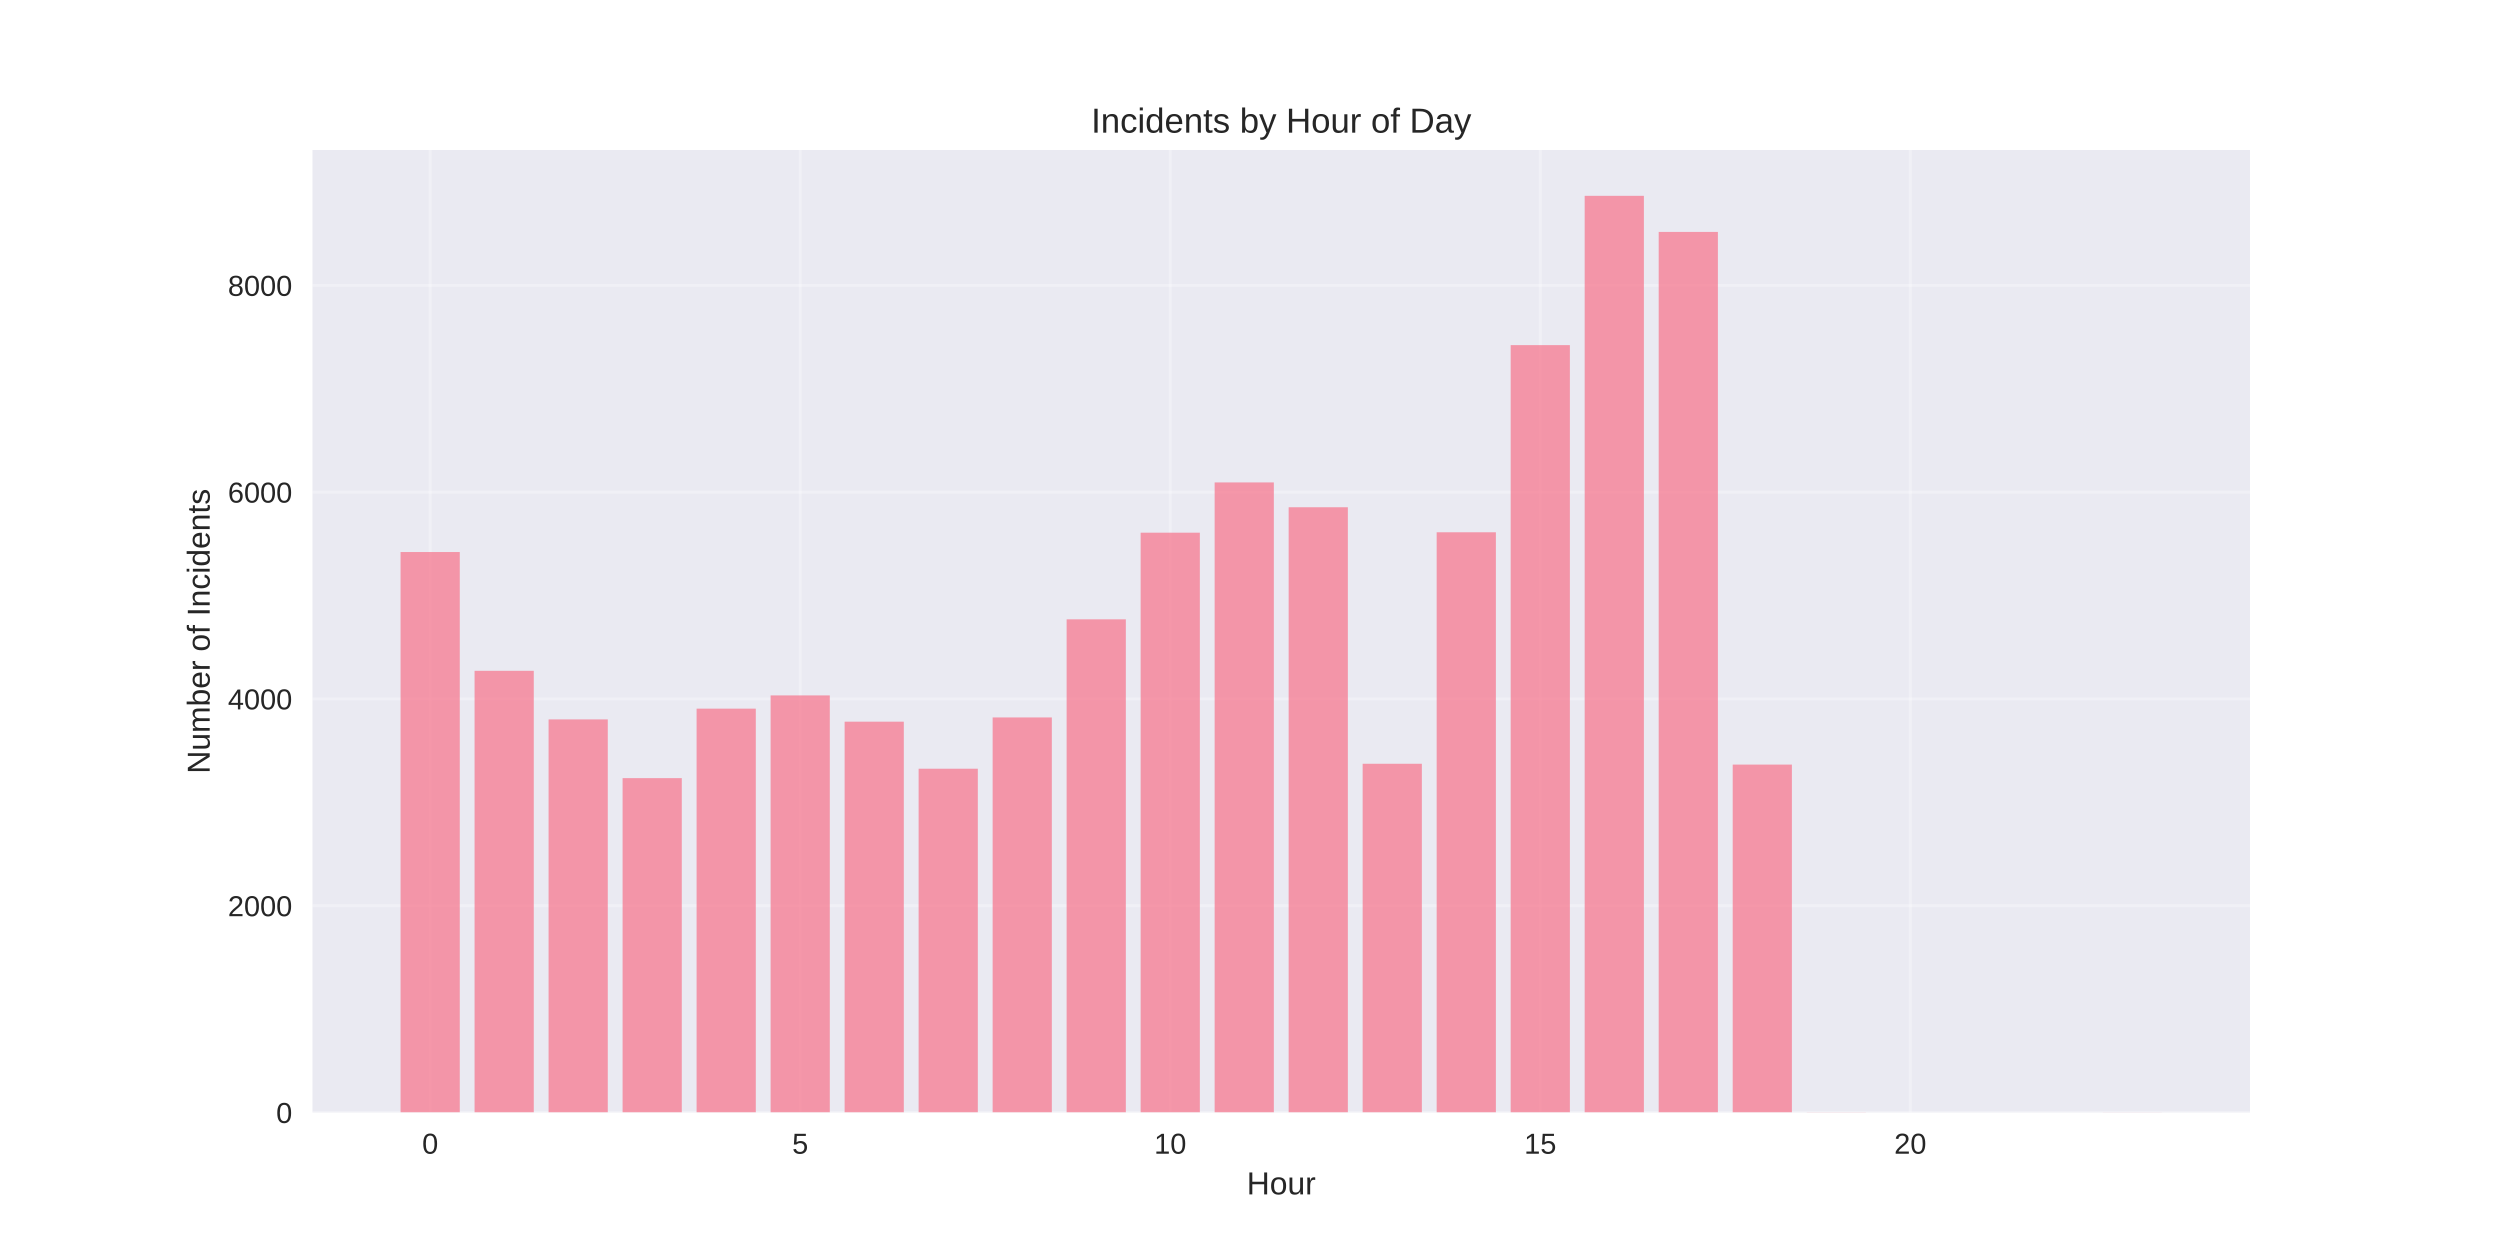
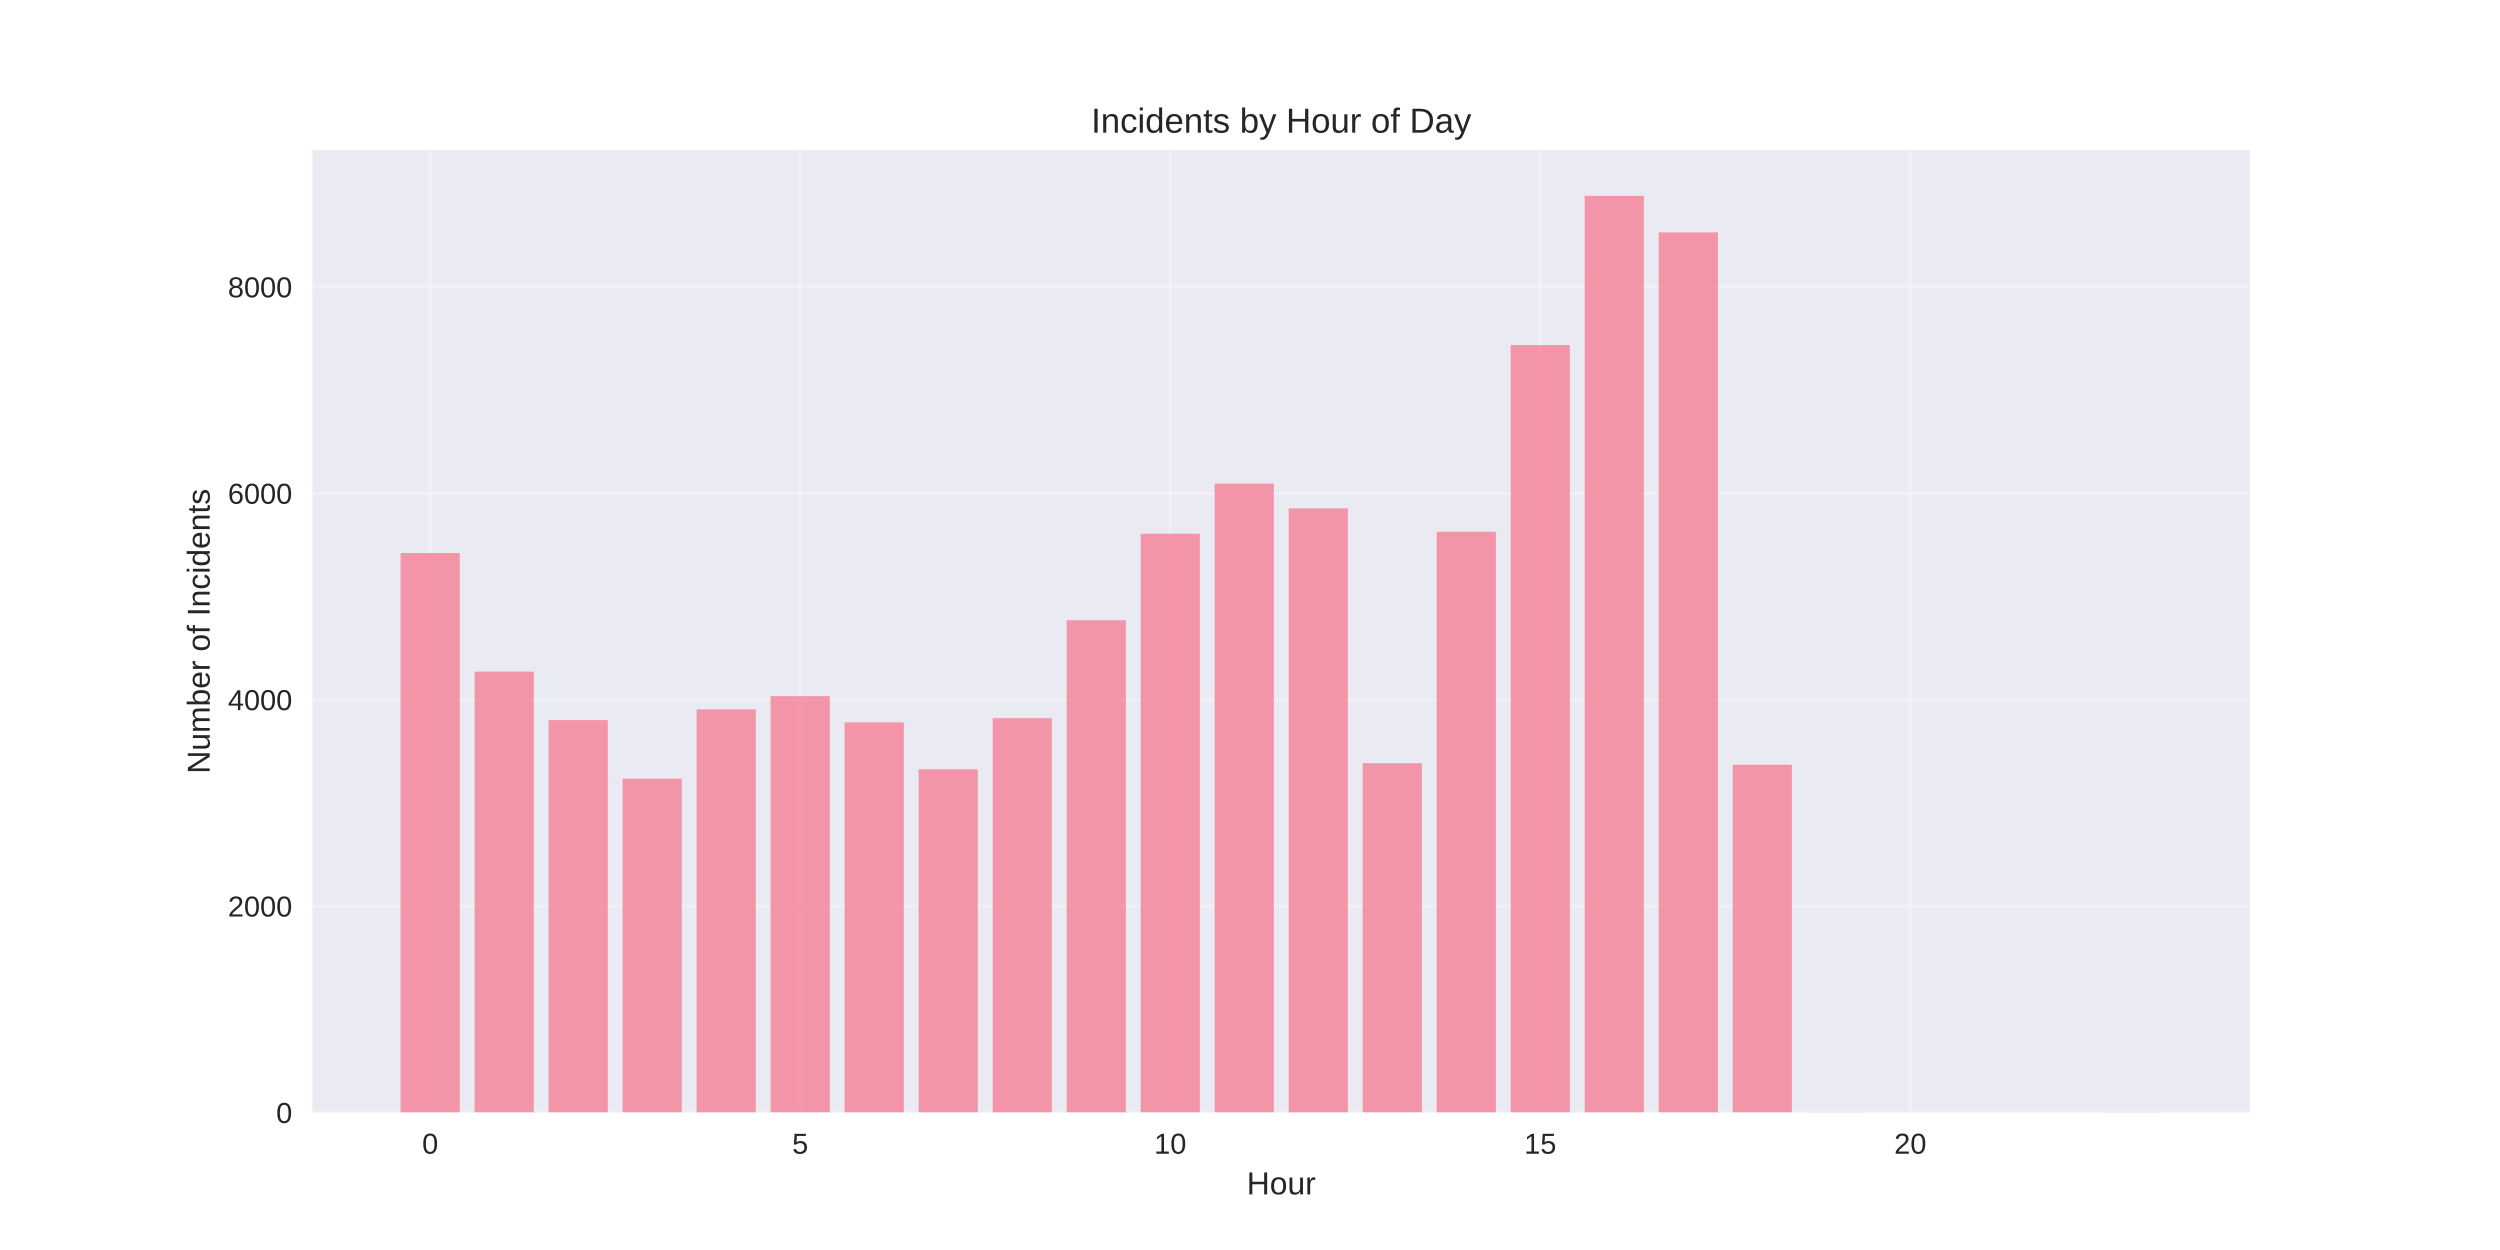
<svg xmlns="http://www.w3.org/2000/svg" width="864pt" height="432pt" viewBox="0 0 864 432" version="1.1">
  <defs>
    <style type="text/css">*{stroke-linejoin: round; stroke-linecap: butt}</style>
  </defs>
  <g id="figure_1">
    <g id="patch_1">
      <path d="M 0 432  L 864 432  L 864 0  L 0 0  z " style="fill: #ffffff" />
    </g>
    <g id="axes_1">
      <g id="patch_2">
        <path d="M 108 384.48  L 777.6 384.48  L 777.6 51.84  L 108 51.84  z " style="fill: #eaeaf2" />
      </g>
      <g id="matplotlib.axis_1">
        <g id="xtick_1">
          <g id="line2d_1">
-             <path d="M 148.667 384.48  L 148.667 51.84  " clip-path="url(#pc40049dd62)" style="fill: none; stroke: #ffffff; stroke-opacity: 0.3; stroke-linecap: round" />
+             <path d="M 148.667 384.48  L 148.667 51.84  " clip-path="url(#p21dd4f13c6)" style="fill: none; stroke: #ffffff; stroke-opacity: 0.3; stroke-linecap: round" />
          </g>
          <g id="line2d_2" />
          <g id="text_1">
            <text style="fill: #262626; font: 10px 'Arial', 'Liberation Sans', 'DejaVu Sans', 'Bitstream Vera Sans', sans-serif; text-anchor: middle" x="148.667" y="398.727" transform="rotate(-0 148.6671 398.7269)">0</text>
          </g>
        </g>
        <g id="xtick_2">
          <g id="line2d_3">
-             <path d="M 276.551 384.48  L 276.551 51.84  " clip-path="url(#pc40049dd62)" style="fill: none; stroke: #ffffff; stroke-opacity: 0.3; stroke-linecap: round" />
+             <path d="M 276.551 384.48  L 276.551 51.84  " clip-path="url(#p21dd4f13c6)" style="fill: none; stroke: #ffffff; stroke-opacity: 0.3; stroke-linecap: round" />
          </g>
          <g id="line2d_4" />
          <g id="text_2">
            <text style="fill: #262626; font: 10px 'Arial', 'Liberation Sans', 'DejaVu Sans', 'Bitstream Vera Sans', sans-serif; text-anchor: middle" x="276.551" y="398.727" transform="rotate(-0 276.551 398.7269)">5</text>
          </g>
        </g>
        <g id="xtick_3">
          <g id="line2d_5">
-             <path d="M 404.435 384.48  L 404.435 51.84  " clip-path="url(#pc40049dd62)" style="fill: none; stroke: #ffffff; stroke-opacity: 0.3; stroke-linecap: round" />
+             <path d="M 404.435 384.48  L 404.435 51.84  " clip-path="url(#p21dd4f13c6)" style="fill: none; stroke: #ffffff; stroke-opacity: 0.3; stroke-linecap: round" />
          </g>
          <g id="line2d_6" />
          <g id="text_3">
            <text style="fill: #262626; font: 10px 'Arial', 'Liberation Sans', 'DejaVu Sans', 'Bitstream Vera Sans', sans-serif; text-anchor: middle" x="404.435" y="398.727" transform="rotate(-0 404.4348 398.7269)">10</text>
          </g>
        </g>
        <g id="xtick_4">
          <g id="line2d_7">
-             <path d="M 532.319 384.48  L 532.319 51.84  " clip-path="url(#pc40049dd62)" style="fill: none; stroke: #ffffff; stroke-opacity: 0.3; stroke-linecap: round" />
+             <path d="M 532.319 384.48  L 532.319 51.84  " clip-path="url(#p21dd4f13c6)" style="fill: none; stroke: #ffffff; stroke-opacity: 0.3; stroke-linecap: round" />
          </g>
          <g id="line2d_8" />
          <g id="text_4">
            <text style="fill: #262626; font: 10px 'Arial', 'Liberation Sans', 'DejaVu Sans', 'Bitstream Vera Sans', sans-serif; text-anchor: middle" x="532.319" y="398.727" transform="rotate(-0 532.3187 398.7269)">15</text>
          </g>
        </g>
        <g id="xtick_5">
          <g id="line2d_9">
-             <path d="M 660.203 384.48  L 660.203 51.84  " clip-path="url(#pc40049dd62)" style="fill: none; stroke: #ffffff; stroke-opacity: 0.3; stroke-linecap: round" />
+             <path d="M 660.203 384.48  L 660.203 51.84  " clip-path="url(#p21dd4f13c6)" style="fill: none; stroke: #ffffff; stroke-opacity: 0.3; stroke-linecap: round" />
          </g>
          <g id="line2d_10" />
          <g id="text_5">
            <text style="fill: #262626; font: 10px 'Arial', 'Liberation Sans', 'DejaVu Sans', 'Bitstream Vera Sans', sans-serif; text-anchor: middle" x="660.203" y="398.727" transform="rotate(-0 660.2026 398.7269)">20</text>
          </g>
        </g>
        <g id="text_6">
          <text style="fill: #262626; font: 11px 'Arial', 'Liberation Sans', 'DejaVu Sans', 'Bitstream Vera Sans', sans-serif; text-anchor: middle" x="442.8" y="412.773" transform="rotate(-0 442.8 412.7734)">Hour</text>
        </g>
      </g>
      <g id="matplotlib.axis_2">
        <g id="ytick_1">
          <g id="line2d_11">
-             <path d="M 108 384.48  L 777.6 384.48  " clip-path="url(#pc40049dd62)" style="fill: none; stroke: #ffffff; stroke-opacity: 0.3; stroke-linecap: round" />
+             <path d="M 108 384.48  L 777.6 384.48  " clip-path="url(#p21dd4f13c6)" style="fill: none; stroke: #ffffff; stroke-opacity: 0.3; stroke-linecap: round" />
          </g>
          <g id="line2d_12" />
          <g id="text_7">
            <text style="fill: #262626; font: 10px 'Arial', 'Liberation Sans', 'DejaVu Sans', 'Bitstream Vera Sans', sans-serif; text-anchor: end" x="101" y="388.103" transform="rotate(-0 101 388.1034)">0</text>
          </g>
        </g>
        <g id="ytick_2">
          <g id="line2d_13">
-             <path d="M 108 313.016  L 777.6 313.016  " clip-path="url(#pc40049dd62)" style="fill: none; stroke: #ffffff; stroke-opacity: 0.3; stroke-linecap: round" />
+             <path d="M 108 313.145  L 777.6 313.145  " clip-path="url(#p21dd4f13c6)" style="fill: none; stroke: #ffffff; stroke-opacity: 0.3; stroke-linecap: round" />
          </g>
          <g id="line2d_14" />
          <g id="text_8">
-             <text style="fill: #262626; font: 10px 'Arial', 'Liberation Sans', 'DejaVu Sans', 'Bitstream Vera Sans', sans-serif; text-anchor: end" x="101" y="316.639" transform="rotate(-0 101 316.6394)">2000</text>
+             <text style="fill: #262626; font: 10px 'Arial', 'Liberation Sans', 'DejaVu Sans', 'Bitstream Vera Sans', sans-serif; text-anchor: end" x="101" y="316.768" transform="rotate(-0 101 316.7682)">2000</text>
          </g>
        </g>
        <g id="ytick_3">
          <g id="line2d_15">
-             <path d="M 108 241.552  L 777.6 241.552  " clip-path="url(#pc40049dd62)" style="fill: none; stroke: #ffffff; stroke-opacity: 0.3; stroke-linecap: round" />
+             <path d="M 108 241.809  L 777.6 241.809  " clip-path="url(#p21dd4f13c6)" style="fill: none; stroke: #ffffff; stroke-opacity: 0.3; stroke-linecap: round" />
          </g>
          <g id="line2d_16" />
          <g id="text_9">
-             <text style="fill: #262626; font: 10px 'Arial', 'Liberation Sans', 'DejaVu Sans', 'Bitstream Vera Sans', sans-serif; text-anchor: end" x="101" y="245.175" transform="rotate(-0 101 245.1754)">4000</text>
+             <text style="fill: #262626; font: 10px 'Arial', 'Liberation Sans', 'DejaVu Sans', 'Bitstream Vera Sans', sans-serif; text-anchor: end" x="101" y="245.433" transform="rotate(-0 101 245.4329)">4000</text>
          </g>
        </g>
        <g id="ytick_4">
          <g id="line2d_17">
-             <path d="M 108 170.088  L 777.6 170.088  " clip-path="url(#pc40049dd62)" style="fill: none; stroke: #ffffff; stroke-opacity: 0.3; stroke-linecap: round" />
+             <path d="M 108 170.474  L 777.6 170.474  " clip-path="url(#p21dd4f13c6)" style="fill: none; stroke: #ffffff; stroke-opacity: 0.3; stroke-linecap: round" />
          </g>
          <g id="line2d_18" />
          <g id="text_10">
-             <text style="fill: #262626; font: 10px 'Arial', 'Liberation Sans', 'DejaVu Sans', 'Bitstream Vera Sans', sans-serif; text-anchor: end" x="101" y="173.711" transform="rotate(-0 101 173.7114)">6000</text>
+             <text style="fill: #262626; font: 10px 'Arial', 'Liberation Sans', 'DejaVu Sans', 'Bitstream Vera Sans', sans-serif; text-anchor: end" x="101" y="174.098" transform="rotate(-0 101 174.0976)">6000</text>
          </g>
        </g>
        <g id="ytick_5">
          <g id="line2d_19">
-             <path d="M 108 98.624  L 777.6 98.624  " clip-path="url(#pc40049dd62)" style="fill: none; stroke: #ffffff; stroke-opacity: 0.3; stroke-linecap: round" />
+             <path d="M 108 99.139  L 777.6 99.139  " clip-path="url(#p21dd4f13c6)" style="fill: none; stroke: #ffffff; stroke-opacity: 0.3; stroke-linecap: round" />
          </g>
          <g id="line2d_20" />
          <g id="text_11">
-             <text style="fill: #262626; font: 10px 'Arial', 'Liberation Sans', 'DejaVu Sans', 'Bitstream Vera Sans', sans-serif; text-anchor: end" x="101" y="102.247" transform="rotate(-0 101 102.2474)">8000</text>
+             <text style="fill: #262626; font: 10px 'Arial', 'Liberation Sans', 'DejaVu Sans', 'Bitstream Vera Sans', sans-serif; text-anchor: end" x="101" y="102.762" transform="rotate(-0 101 102.7623)">8000</text>
          </g>
        </g>
        <g id="text_12">
          <text style="fill: #262626; font: 11px 'Arial', 'Liberation Sans', 'DejaVu Sans', 'Bitstream Vera Sans', sans-serif; text-anchor: middle" x="72.474" y="218.16" transform="rotate(-90 72.47375 218.16)">Number of Incidents</text>
        </g>
      </g>
      <g id="patch_3">
-         <path d="M 138.436 384.48  L 158.898 384.48  L 158.898 190.777  L 138.436 190.777  z " clip-path="url(#pc40049dd62)" style="fill: #f77189; opacity: 0.7" />
+         <path d="M 138.436 384.48  L 158.898 384.48  L 158.898 191.126  L 138.436 191.126  z " clip-path="url(#p21dd4f13c6)" style="fill: #f77189; opacity: 0.7" />
      </g>
      <g id="patch_4">
-         <path d="M 164.013 384.48  L 184.475 384.48  L 184.475 231.833  L 164.013 231.833  z " clip-path="url(#pc40049dd62)" style="fill: #f77189; opacity: 0.7" />
+         <path d="M 164.013 384.48  L 184.475 384.48  L 184.475 232.108  L 164.013 232.108  z " clip-path="url(#p21dd4f13c6)" style="fill: #f77189; opacity: 0.7" />
      </g>
      <g id="patch_5">
-         <path d="M 189.59 384.48  L 210.051 384.48  L 210.051 248.627  L 189.59 248.627  z " clip-path="url(#pc40049dd62)" style="fill: #f77189; opacity: 0.7" />
+         <path d="M 189.59 384.48  L 210.051 384.48  L 210.051 248.872  L 189.59 248.872  z " clip-path="url(#p21dd4f13c6)" style="fill: #f77189; opacity: 0.7" />
      </g>
      <g id="patch_6">
-         <path d="M 215.167 384.48  L 235.628 384.48  L 235.628 268.923  L 215.167 268.923  z " clip-path="url(#pc40049dd62)" style="fill: #f77189; opacity: 0.7" />
+         <path d="M 215.167 384.48  L 235.628 384.48  L 235.628 269.131  L 215.167 269.131  z " clip-path="url(#p21dd4f13c6)" style="fill: #f77189; opacity: 0.7" />
      </g>
      <g id="patch_7">
-         <path d="M 240.743 384.48  L 261.205 384.48  L 261.205 244.911  L 240.743 244.911  z " clip-path="url(#pc40049dd62)" style="fill: #f77189; opacity: 0.7" />
+         <path d="M 240.743 384.48  L 261.205 384.48  L 261.205 245.162  L 240.743 245.162  z " clip-path="url(#p21dd4f13c6)" style="fill: #f77189; opacity: 0.7" />
      </g>
      <g id="patch_8">
-         <path d="M 266.32 384.48  L 286.782 384.48  L 286.782 240.337  L 266.32 240.337  z " clip-path="url(#pc40049dd62)" style="fill: #f77189; opacity: 0.7" />
+         <path d="M 266.32 384.48  L 286.782 384.48  L 286.782 240.597  L 266.32 240.597  z " clip-path="url(#p21dd4f13c6)" style="fill: #f77189; opacity: 0.7" />
      </g>
      <g id="patch_9">
-         <path d="M 291.897 384.48  L 312.358 384.48  L 312.358 249.413  L 291.897 249.413  z " clip-path="url(#pc40049dd62)" style="fill: #f77189; opacity: 0.7" />
+         <path d="M 291.897 384.48  L 312.358 384.48  L 312.358 249.656  L 291.897 249.656  z " clip-path="url(#p21dd4f13c6)" style="fill: #f77189; opacity: 0.7" />
      </g>
      <g id="patch_10">
-         <path d="M 317.474 384.48  L 337.935 384.48  L 337.935 265.671  L 317.474 265.671  z " clip-path="url(#pc40049dd62)" style="fill: #f77189; opacity: 0.7" />
+         <path d="M 317.474 384.48  L 337.935 384.48  L 337.935 265.885  L 317.474 265.885  z " clip-path="url(#p21dd4f13c6)" style="fill: #f77189; opacity: 0.7" />
      </g>
      <g id="patch_11">
-         <path d="M 343.051 384.48  L 363.512 384.48  L 363.512 247.948  L 343.051 247.948  z " clip-path="url(#pc40049dd62)" style="fill: #f77189; opacity: 0.7" />
+         <path d="M 343.051 384.48  L 363.512 384.48  L 363.512 248.194  L 343.051 248.194  z " clip-path="url(#p21dd4f13c6)" style="fill: #f77189; opacity: 0.7" />
      </g>
      <g id="patch_12">
-         <path d="M 368.627 384.48  L 389.089 384.48  L 389.089 214.038  L 368.627 214.038  z " clip-path="url(#pc40049dd62)" style="fill: #f77189; opacity: 0.7" />
+         <path d="M 368.627 384.48  L 389.089 384.48  L 389.089 214.345  L 368.627 214.345  z " clip-path="url(#p21dd4f13c6)" style="fill: #f77189; opacity: 0.7" />
      </g>
      <g id="patch_13">
-         <path d="M 394.204 384.48  L 414.666 384.48  L 414.666 184.095  L 394.204 184.095  z " clip-path="url(#pc40049dd62)" style="fill: #f77189; opacity: 0.7" />
+         <path d="M 394.204 384.48  L 414.666 384.48  L 414.666 184.456  L 394.204 184.456  z " clip-path="url(#p21dd4f13c6)" style="fill: #f77189; opacity: 0.7" />
      </g>
      <g id="patch_14">
-         <path d="M 419.781 384.48  L 440.242 384.48  L 440.242 166.729  L 419.781 166.729  z " clip-path="url(#pc40049dd62)" style="fill: #f77189; opacity: 0.7" />
+         <path d="M 419.781 384.48  L 440.242 384.48  L 440.242 167.121  L 419.781 167.121  z " clip-path="url(#p21dd4f13c6)" style="fill: #f77189; opacity: 0.7" />
      </g>
      <g id="patch_15">
-         <path d="M 445.358 384.48  L 465.819 384.48  L 465.819 175.305  L 445.358 175.305  z " clip-path="url(#pc40049dd62)" style="fill: #f77189; opacity: 0.7" />
+         <path d="M 445.358 384.48  L 465.819 384.48  L 465.819 175.682  L 445.358 175.682  z " clip-path="url(#p21dd4f13c6)" style="fill: #f77189; opacity: 0.7" />
      </g>
      <g id="patch_16">
-         <path d="M 470.934 384.48  L 491.396 384.48  L 491.396 263.956  L 470.934 263.956  z " clip-path="url(#pc40049dd62)" style="fill: #f77189; opacity: 0.7" />
+         <path d="M 470.934 384.48  L 491.396 384.48  L 491.396 263.745  L 470.934 263.745  z " clip-path="url(#p21dd4f13c6)" style="fill: #f77189; opacity: 0.7" />
      </g>
      <g id="patch_17">
-         <path d="M 496.511 384.48  L 516.973 384.48  L 516.973 183.952  L 496.511 183.952  z " clip-path="url(#pc40049dd62)" style="fill: #f77189; opacity: 0.7" />
+         <path d="M 496.511 384.48  L 516.973 384.48  L 516.973 183.778  L 496.511 183.778  z " clip-path="url(#p21dd4f13c6)" style="fill: #f77189; opacity: 0.7" />
      </g>
      <g id="patch_18">
-         <path d="M 522.088 384.48  L 542.549 384.48  L 542.549 119.277  L 522.088 119.277  z " clip-path="url(#pc40049dd62)" style="fill: #f77189; opacity: 0.7" />
+         <path d="M 522.088 384.48  L 542.549 384.48  L 542.549 119.255  L 522.088 119.255  z " clip-path="url(#p21dd4f13c6)" style="fill: #f77189; opacity: 0.7" />
      </g>
      <g id="patch_19">
-         <path d="M 547.665 384.48  L 568.126 384.48  L 568.126 67.68  L 547.665 67.68  z " clip-path="url(#pc40049dd62)" style="fill: #f77189; opacity: 0.7" />
+         <path d="M 547.665 384.48  L 568.126 384.48  L 568.126 67.68  L 547.665 67.68  z " clip-path="url(#p21dd4f13c6)" style="fill: #f77189; opacity: 0.7" />
      </g>
      <g id="patch_20">
-         <path d="M 573.242 384.48  L 593.703 384.48  L 593.703 80.15  L 573.242 80.15  z " clip-path="url(#pc40049dd62)" style="fill: #f77189; opacity: 0.7" />
+         <path d="M 573.242 384.48  L 593.703 384.48  L 593.703 80.306  L 573.242 80.306  z " clip-path="url(#p21dd4f13c6)" style="fill: #f77189; opacity: 0.7" />
      </g>
      <g id="patch_21">
-         <path d="M 598.818 384.48  L 619.28 384.48  L 619.28 264.242  L 598.818 264.242  z " clip-path="url(#pc40049dd62)" style="fill: #f77189; opacity: 0.7" />
+         <path d="M 598.818 384.48  L 619.28 384.48  L 619.28 264.316  L 598.818 264.316  z " clip-path="url(#p21dd4f13c6)" style="fill: #f77189; opacity: 0.7" />
      </g>
      <g id="patch_22">
-         <path d="M 624.395 384.48  L 644.857 384.48  L 644.857 384.409  L 624.395 384.409  z " clip-path="url(#pc40049dd62)" style="fill: #f77189; opacity: 0.7" />
+         <path d="M 624.395 384.48  L 644.857 384.48  L 644.857 384.409  L 624.395 384.409  z " clip-path="url(#p21dd4f13c6)" style="fill: #f77189; opacity: 0.7" />
      </g>
      <g id="patch_23">
-         <path d="M 726.702 384.48  L 747.164 384.48  L 747.164 384.444  L 726.702 384.444  z " clip-path="url(#pc40049dd62)" style="fill: #f77189; opacity: 0.7" />
+         <path d="M 726.702 384.48  L 747.164 384.48  L 747.164 384.444  L 726.702 384.444  z " clip-path="url(#p21dd4f13c6)" style="fill: #f77189; opacity: 0.7" />
      </g>
      <g id="patch_24">
        <path d="M 108 384.48  L 108 51.84  " style="fill: none" />
      </g>
      <g id="patch_25">
        <path d="M 777.6 384.48  L 777.6 51.84  " style="fill: none" />
      </g>
      <g id="patch_26">
        <path d="M 108 384.48  L 777.6 384.48  " style="fill: none" />
      </g>
      <g id="patch_27">
        <path d="M 108 51.84  L 777.6 51.84  " style="fill: none" />
      </g>
      <g id="text_13">
        <text style="fill: #262626; font: 12px 'Arial', 'Liberation Sans', 'DejaVu Sans', 'Bitstream Vera Sans', sans-serif; text-anchor: middle" x="442.8" y="45.84" transform="rotate(-0 442.8 45.84)">Incidents by Hour of Day</text>
      </g>
    </g>
  </g>
  <defs>
-     <clipPath id="pc40049dd62">
+     <clipPath id="p21dd4f13c6">
      <rect x="108" y="51.84" width="669.6" height="332.64" />
    </clipPath>
  </defs>
</svg>
